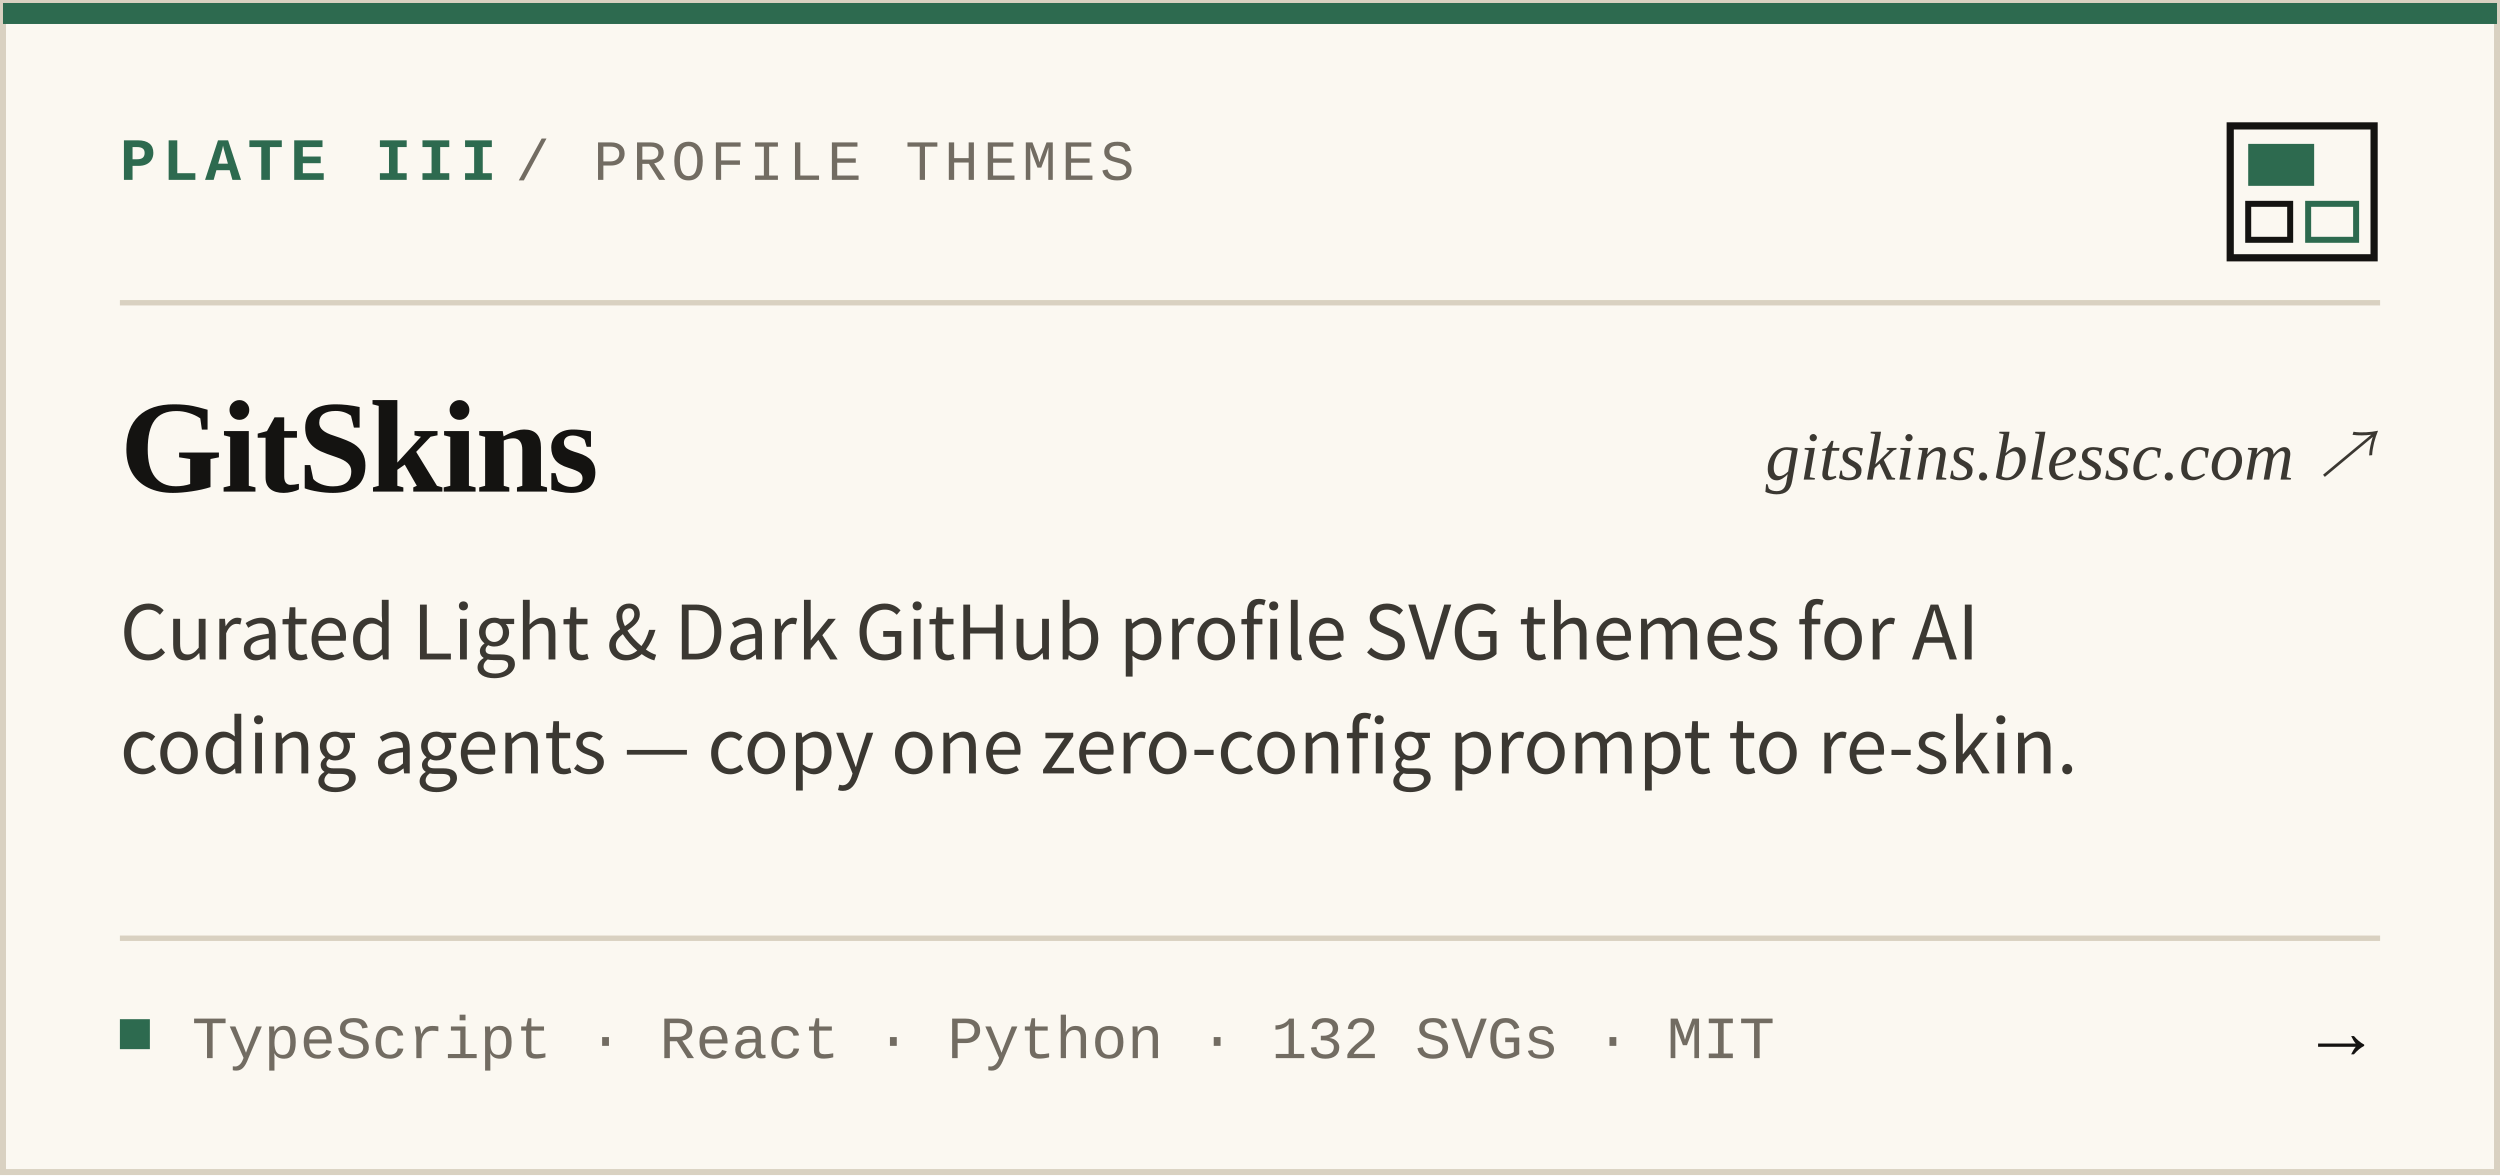
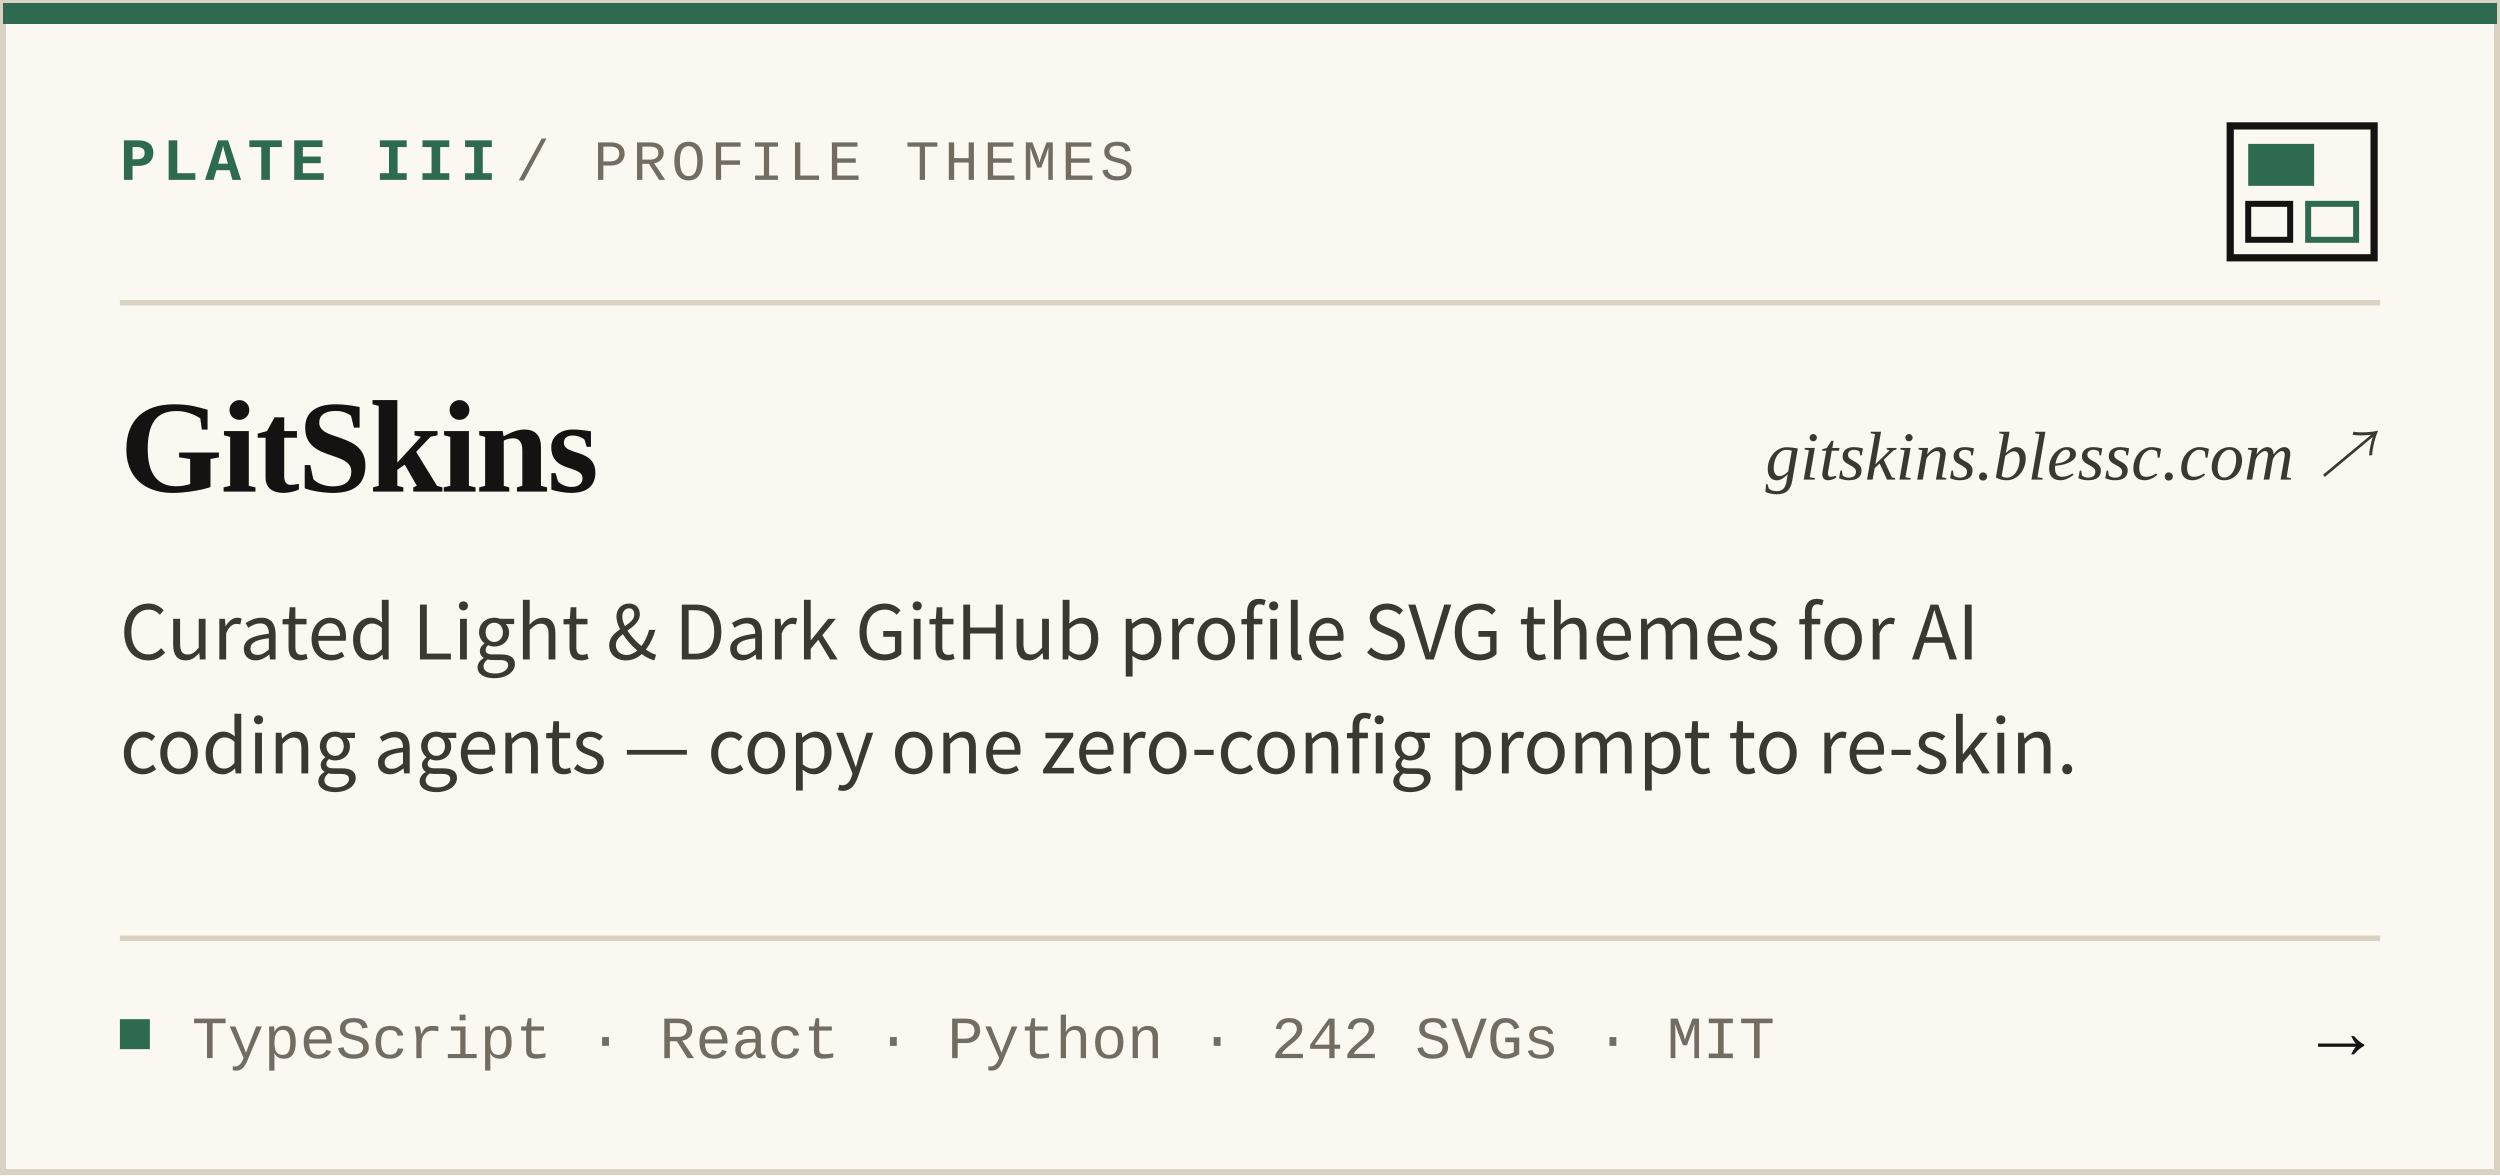
<svg xmlns="http://www.w3.org/2000/svg" width="417" height="196" viewBox="0 0 417 196" role="img" aria-label="PLATE III — GitSkins">
  <rect x="0.5" y="0.5" width="416" height="195" fill="#FBF8F1" stroke="#D9D1C1" stroke-width="1" />
  <rect x="0.5" y="0.5" width="416" height="3.5" fill="#2D6A4F" />
  <text x="20" y="30" font-family="&quot;JetBrains Mono&quot;, &quot;SFMono-Regular&quot;, Consolas, &quot;Liberation Mono&quot;, Menlo, monospace" font-size="10" font-weight="700" letter-spacing="1.1" fill="#2D6A4F">PLATE III</text>
  <text x="86" y="30" font-family="&quot;JetBrains Mono&quot;, &quot;SFMono-Regular&quot;, Consolas, &quot;Liberation Mono&quot;, Menlo, monospace" font-size="9.5" letter-spacing="0.8" fill="#726C62">/  PROFILE THEMES</text>
  <rect x="372" y="21" width="24" height="22" fill="none" stroke="#141311" stroke-width="1.2" />
  <rect x="375" y="24" width="11" height="7" fill="#2D6A4F" />
  <rect x="375" y="34" width="7" height="6" fill="none" stroke="#141311" stroke-width="1" />
  <rect x="385" y="34" width="8" height="6" fill="none" stroke="#2D6A4F" stroke-width="1" />
  <line x1="20" y1="50.5" x2="397" y2="50.5" stroke="#D9D1C1" stroke-width="0.9" />
  <text x="20" y="82" font-family="Georgia, &quot;Times New Roman&quot;, &quot;Noto Serif CJK SC&quot;, serif" font-size="22" font-weight="700" letter-spacing="-0.3" fill="#141311">GitSkins</text>
  <text x="397" y="80" text-anchor="end" font-family="Georgia, &quot;Times New Roman&quot;, &quot;Noto Serif CJK SC&quot;, serif" font-size="11.5" font-style="italic" fill="#3B3832">gitskins.blessc.com ↗</text>
  <text x="20" y="110" font-family="&quot;Inter Tight&quot;, -apple-system, BlinkMacSystemFont, &quot;Segoe UI&quot;, &quot;Noto Sans CJK SC&quot;, Arial, sans-serif" font-size="12.5" fill="#3B3832">Curated Light &amp; Dark GitHub profile SVG themes for AI</text>
  <text x="20" y="129" font-family="&quot;Inter Tight&quot;, -apple-system, BlinkMacSystemFont, &quot;Segoe UI&quot;, &quot;Noto Sans CJK SC&quot;, Arial, sans-serif" font-size="12.5" fill="#3B3832">coding agents — copy one zero-config prompt to re-skin.</text>
  <line x1="20" y1="156.5" x2="397" y2="156.5" stroke="#D9D1C1" stroke-width="0.9" />
  <rect x="20" y="170" width="5" height="5" fill="#2D6A4F" />
-   <text x="32" y="176.5" font-family="&quot;JetBrains Mono&quot;, &quot;SFMono-Regular&quot;, Consolas, &quot;Liberation Mono&quot;, Menlo, monospace" font-size="10" fill="#726C62">TypeScript · React · Python · 132 SVGs · MIT</text>
+   <text x="32" y="176.5" font-family="&quot;JetBrains Mono&quot;, &quot;SFMono-Regular&quot;, Consolas, &quot;Liberation Mono&quot;, Menlo, monospace" font-size="10" fill="#726C62">TypeScript · React · Python · 242 SVGs · MIT</text>
  <text x="397" y="176.5" text-anchor="end" font-family="Georgia, &quot;Times New Roman&quot;, &quot;Noto Serif CJK SC&quot;, serif" font-size="13" font-weight="700" fill="#141311">→</text>
</svg>
